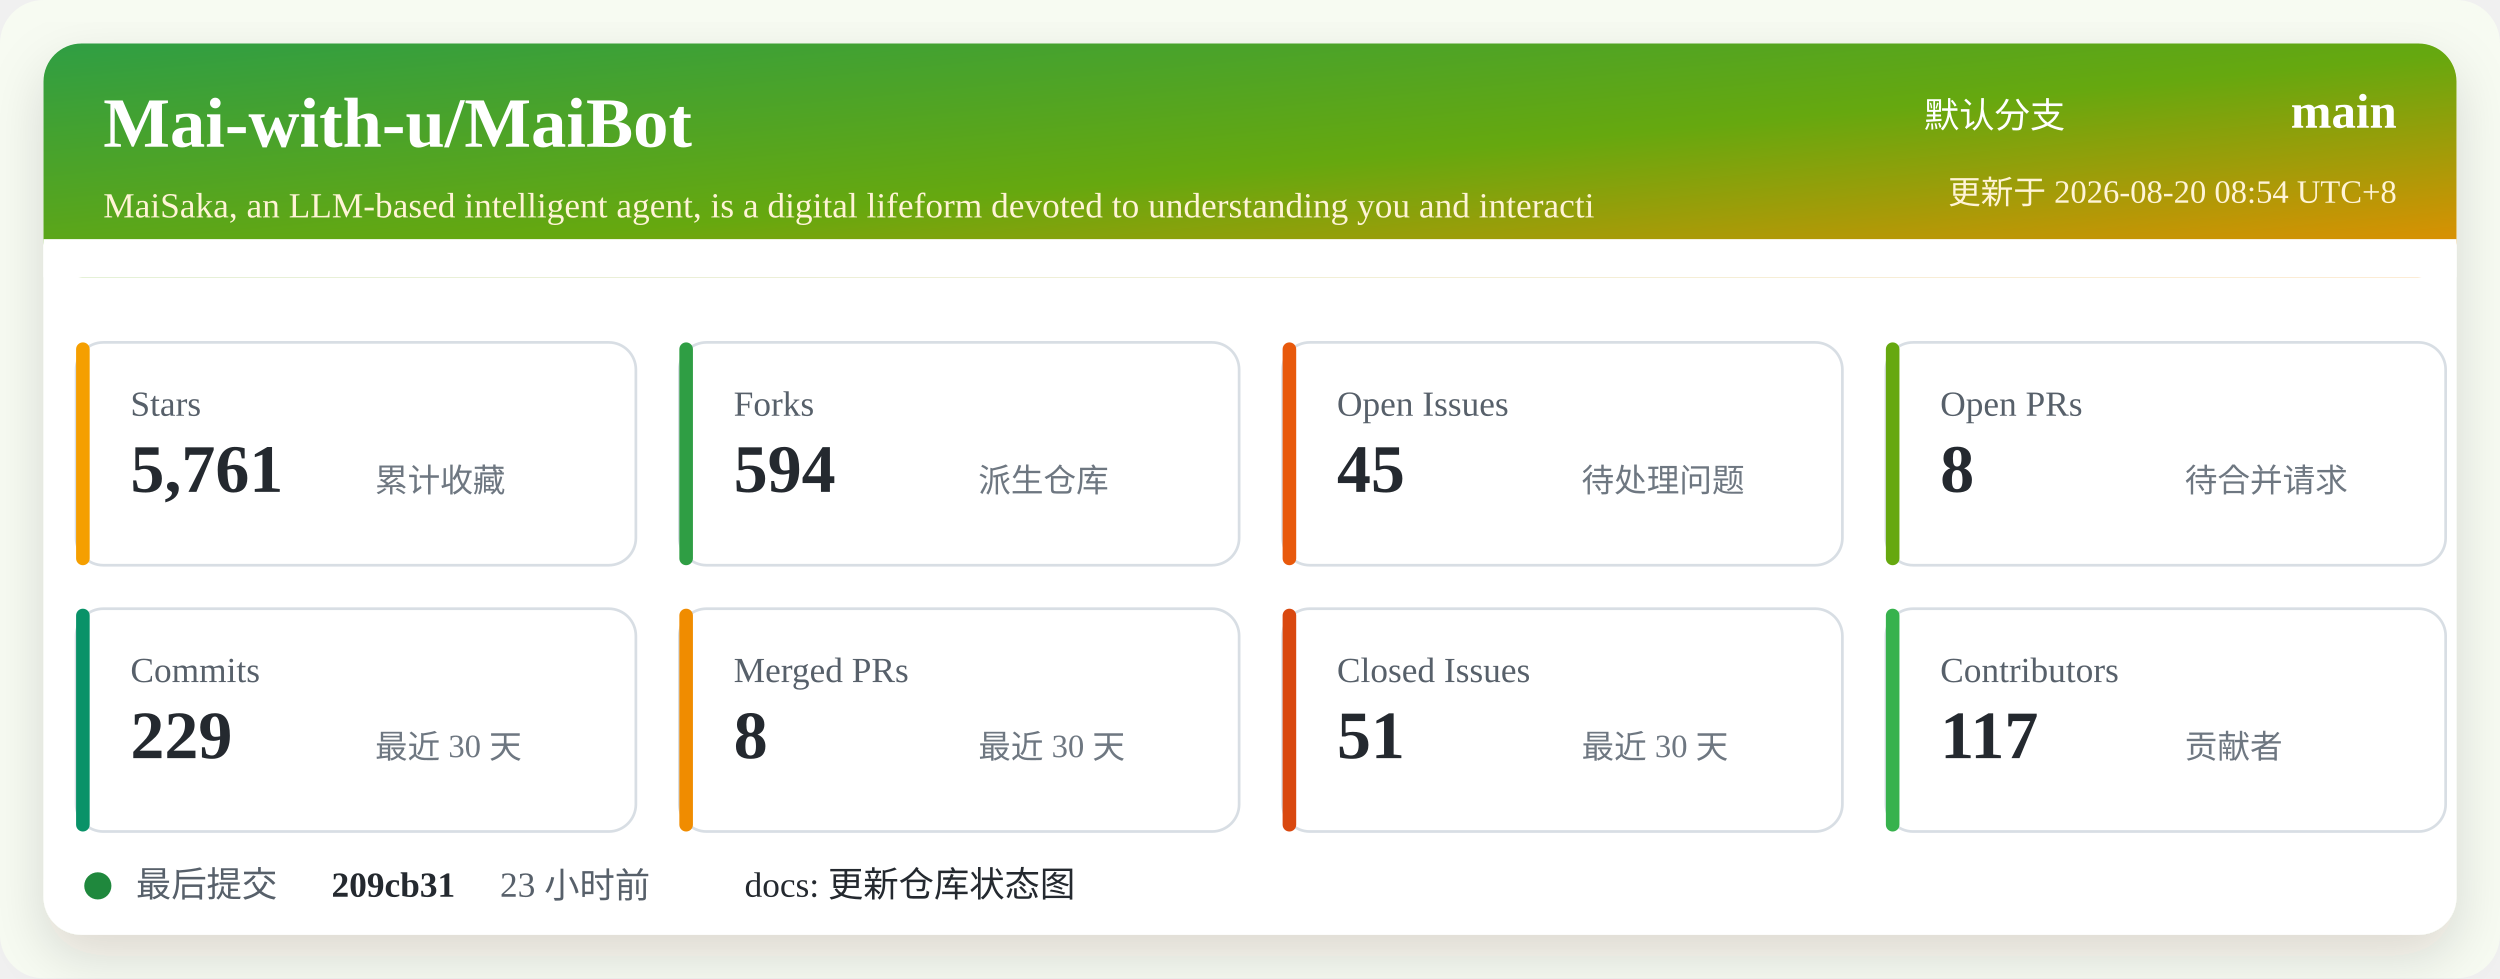
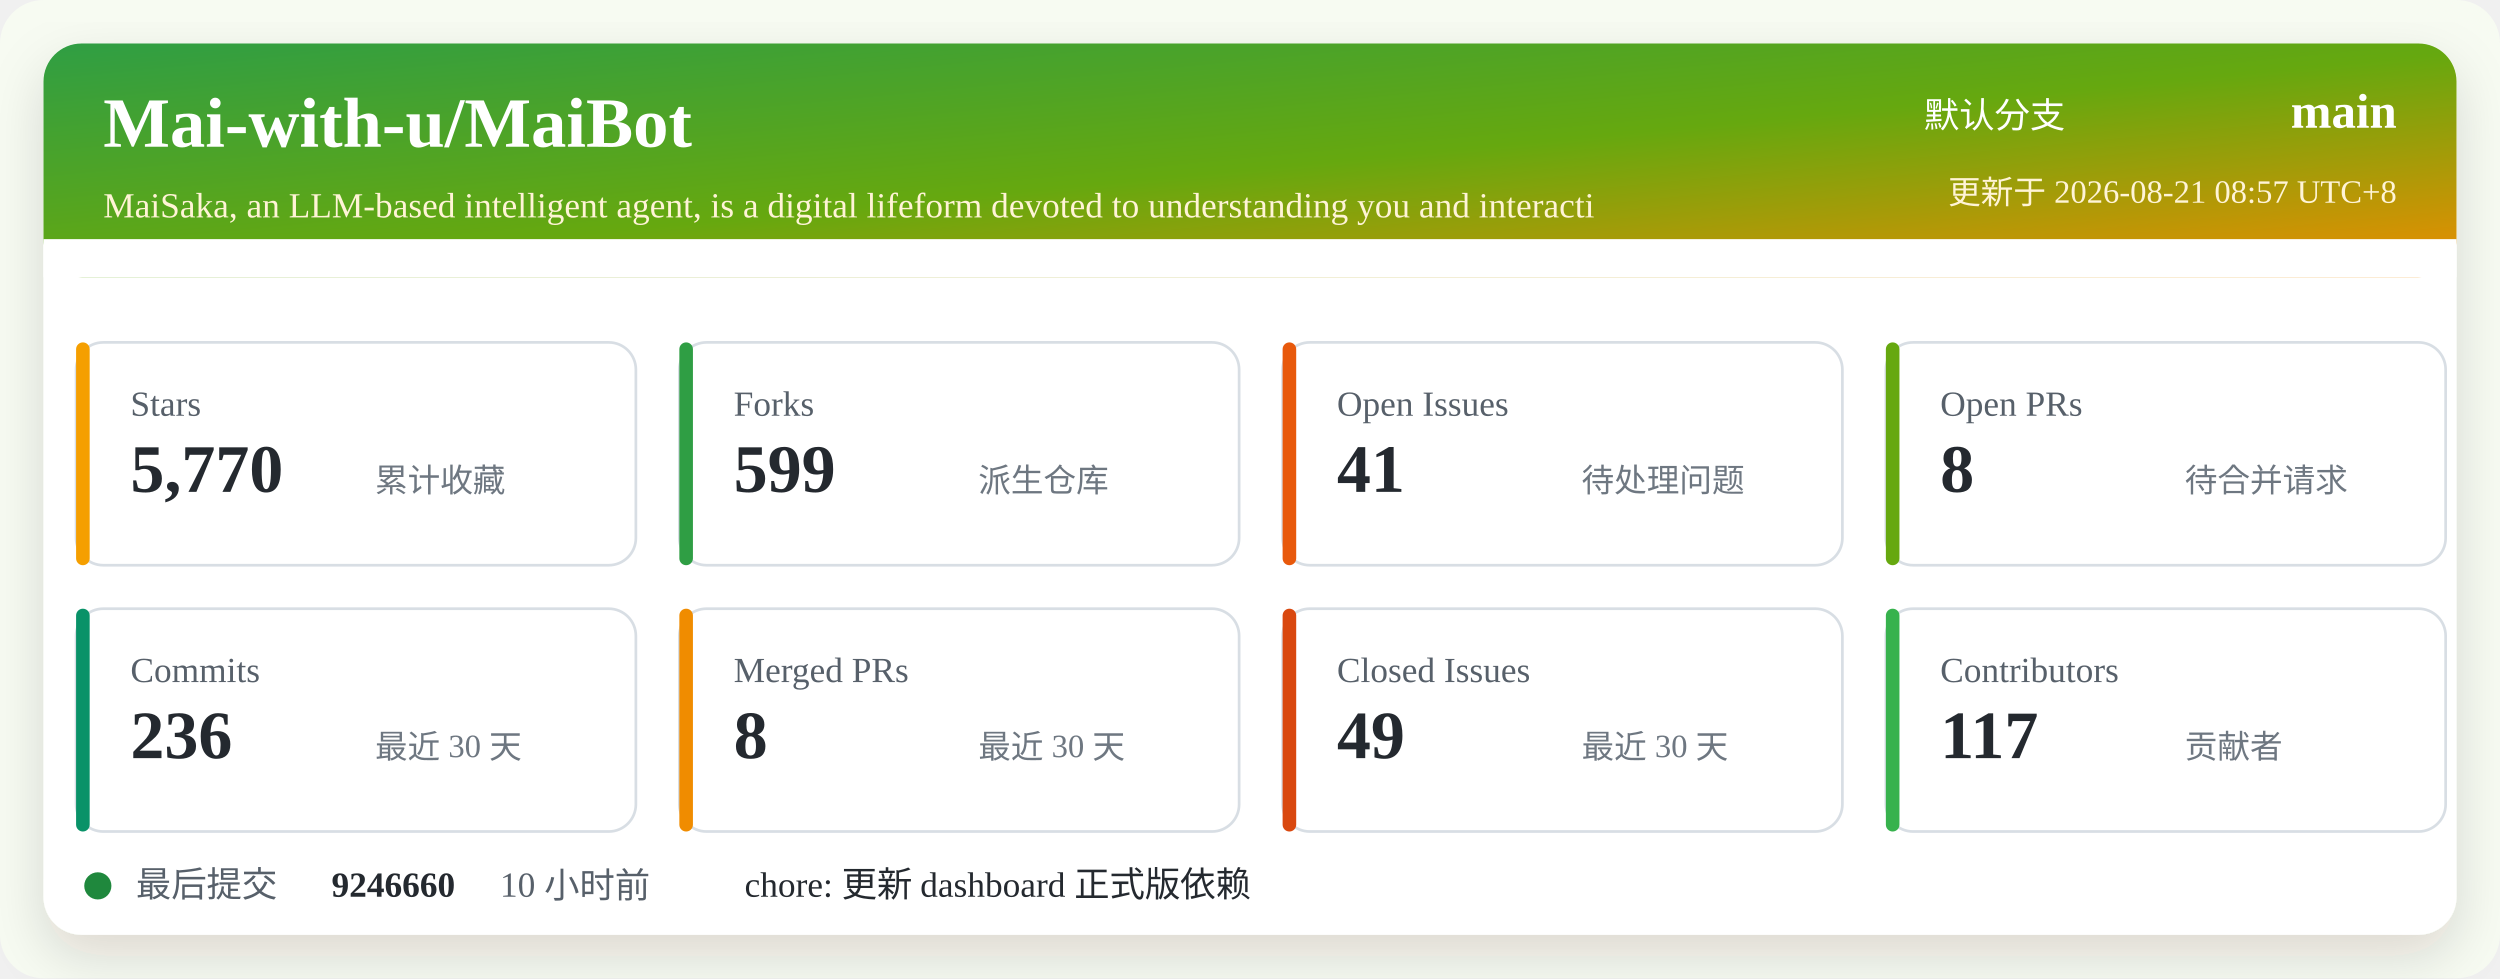
<svg xmlns="http://www.w3.org/2000/svg" width="920" height="360" viewBox="0 0 920 360" role="img" aria-labelledby="title desc">
  <defs>
    <linearGradient id="header" x1="0" x2="1" y1="0" y2="1">
      <stop offset="0%" stop-color="#2f9e44" />
      <stop offset="52%" stop-color="#66a80f" />
      <stop offset="100%" stop-color="#f08c00" />
    </linearGradient>
    <filter id="shadow" x="-5%" y="-5%" width="110%" height="110%">
      <feDropShadow dx="0" dy="8" stdDeviation="10" flood-color="#2b2318" flood-opacity="0.14" />
    </filter>
  </defs>
  <rect width="920" height="360" rx="16" fill="#f7fbf2" />
  <rect x="16" y="16" width="888" height="328" rx="14" fill="#ffffff" filter="url(#shadow)" />
  <rect x="16" y="16" width="888" height="86" rx="14" fill="url(#header)" />
  <path d="M16 88 H904 V102 H16 Z" fill="#ffffff" />
  <text x="38" y="54" fill="#ffffff" font-size="26" font-weight="700">Mai-with-u/MaiBot</text>
  <text x="38" y="80" fill="#fff4d6" font-size="13">MaiSaka, an LLM-based intelligent agent, is a digital lifeform devoted to understanding you and interacti</text>
  <text x="760" y="47" fill="#ffffff" font-size="13" text-anchor="end">默认分支</text>
  <text x="882" y="47" fill="#ffffff" font-size="18" font-weight="700" text-anchor="end">main</text>
-   <text x="882" y="75" fill="#fff4d6" font-size="12" text-anchor="end">更新于 2026-08-20 08:54 UTC+8</text>
+   <text x="882" y="75" fill="#fff4d6" font-size="12" text-anchor="end">更新于 2026-08-21 08:57 UTC+8</text>
  <g transform="translate(28 126)">
    <rect width="206" height="82" rx="10" fill="#ffffff" stroke="#d8dee4" />
    <rect x="0" y="0" width="5" height="82" rx="2.5" fill="#f59f00" />
    <text x="20" y="27" fill="#57606a" font-size="13">Stars</text>
-     <text x="20" y="55" fill="#24292f" font-size="25" font-weight="700">5,761</text>
+     <text x="20" y="55" fill="#24292f" font-size="25" font-weight="700">5,770</text>
    <text x="110" y="55" fill="#6e7781" font-size="12">累计收藏</text>
  </g>
  <g transform="translate(250 126)">
    <rect width="206" height="82" rx="10" fill="#ffffff" stroke="#d8dee4" />
    <rect x="0" y="0" width="5" height="82" rx="2.5" fill="#2f9e44" />
    <text x="20" y="27" fill="#57606a" font-size="13">Forks</text>
-     <text x="20" y="55" fill="#24292f" font-size="25" font-weight="700">594</text>
+     <text x="20" y="55" fill="#24292f" font-size="25" font-weight="700">599</text>
    <text x="110" y="55" fill="#6e7781" font-size="12">派生仓库</text>
  </g>
  <g transform="translate(472 126)">
    <rect width="206" height="82" rx="10" fill="#ffffff" stroke="#d8dee4" />
    <rect x="0" y="0" width="5" height="82" rx="2.5" fill="#e8590c" />
    <text x="20" y="27" fill="#57606a" font-size="13">Open Issues</text>
-     <text x="20" y="55" fill="#24292f" font-size="25" font-weight="700">45</text>
+     <text x="20" y="55" fill="#24292f" font-size="25" font-weight="700">41</text>
    <text x="110" y="55" fill="#6e7781" font-size="12">待处理问题</text>
  </g>
  <g transform="translate(694 126)">
    <rect width="206" height="82" rx="10" fill="#ffffff" stroke="#d8dee4" />
    <rect x="0" y="0" width="5" height="82" rx="2.5" fill="#66a80f" />
    <text x="20" y="27" fill="#57606a" font-size="13">Open PRs</text>
    <text x="20" y="55" fill="#24292f" font-size="25" font-weight="700">8</text>
    <text x="110" y="55" fill="#6e7781" font-size="12">待合并请求</text>
  </g>
  <g transform="translate(28 224)">
    <rect width="206" height="82" rx="10" fill="#ffffff" stroke="#d8dee4" />
    <rect x="0" y="0" width="5" height="82" rx="2.5" fill="#099268" />
    <text x="20" y="27" fill="#57606a" font-size="13">Commits</text>
-     <text x="20" y="55" fill="#24292f" font-size="25" font-weight="700">229</text>
+     <text x="20" y="55" fill="#24292f" font-size="25" font-weight="700">236</text>
    <text x="110" y="55" fill="#6e7781" font-size="12">最近 30 天</text>
  </g>
  <g transform="translate(250 224)">
    <rect width="206" height="82" rx="10" fill="#ffffff" stroke="#d8dee4" />
    <rect x="0" y="0" width="5" height="82" rx="2.5" fill="#f08c00" />
    <text x="20" y="27" fill="#57606a" font-size="13">Merged PRs</text>
    <text x="20" y="55" fill="#24292f" font-size="25" font-weight="700">8</text>
    <text x="110" y="55" fill="#6e7781" font-size="12">最近 30 天</text>
  </g>
  <g transform="translate(472 224)">
    <rect width="206" height="82" rx="10" fill="#ffffff" stroke="#d8dee4" />
    <rect x="0" y="0" width="5" height="82" rx="2.5" fill="#d9480f" />
    <text x="20" y="27" fill="#57606a" font-size="13">Closed Issues</text>
-     <text x="20" y="55" fill="#24292f" font-size="25" font-weight="700">51</text>
+     <text x="20" y="55" fill="#24292f" font-size="25" font-weight="700">49</text>
    <text x="110" y="55" fill="#6e7781" font-size="12">最近 30 天</text>
  </g>
  <g transform="translate(694 224)">
    <rect width="206" height="82" rx="10" fill="#ffffff" stroke="#d8dee4" />
    <rect x="0" y="0" width="5" height="82" rx="2.5" fill="#37b24d" />
    <text x="20" y="27" fill="#57606a" font-size="13">Contributors</text>
    <text x="20" y="55" fill="#24292f" font-size="25" font-weight="700">117</text>
    <text x="110" y="55" fill="#6e7781" font-size="12">贡献者</text>
  </g>
  <g transform="translate(28 318)">
    <circle cx="8" cy="8" r="5" fill="#1f883d" />
    <text x="22" y="12" fill="#57606a" font-size="13">最后提交</text>
-     <text x="94" y="12" fill="#24292f" font-size="13" font-weight="700">209cb31</text>
-     <text x="156" y="12" fill="#57606a" font-size="13">23 小时前</text>
-     <text x="246" y="12" fill="#24292f" font-size="13">docs: 更新仓库状态图</text>
+     <text x="94" y="12" fill="#24292f" font-size="13" font-weight="700">9246660</text>
+     <text x="156" y="12" fill="#57606a" font-size="13">10 小时前</text>
+     <text x="246" y="12" fill="#24292f" font-size="13">chore: 更新 dashboard 正式版依赖</text>
  </g>
</svg>
